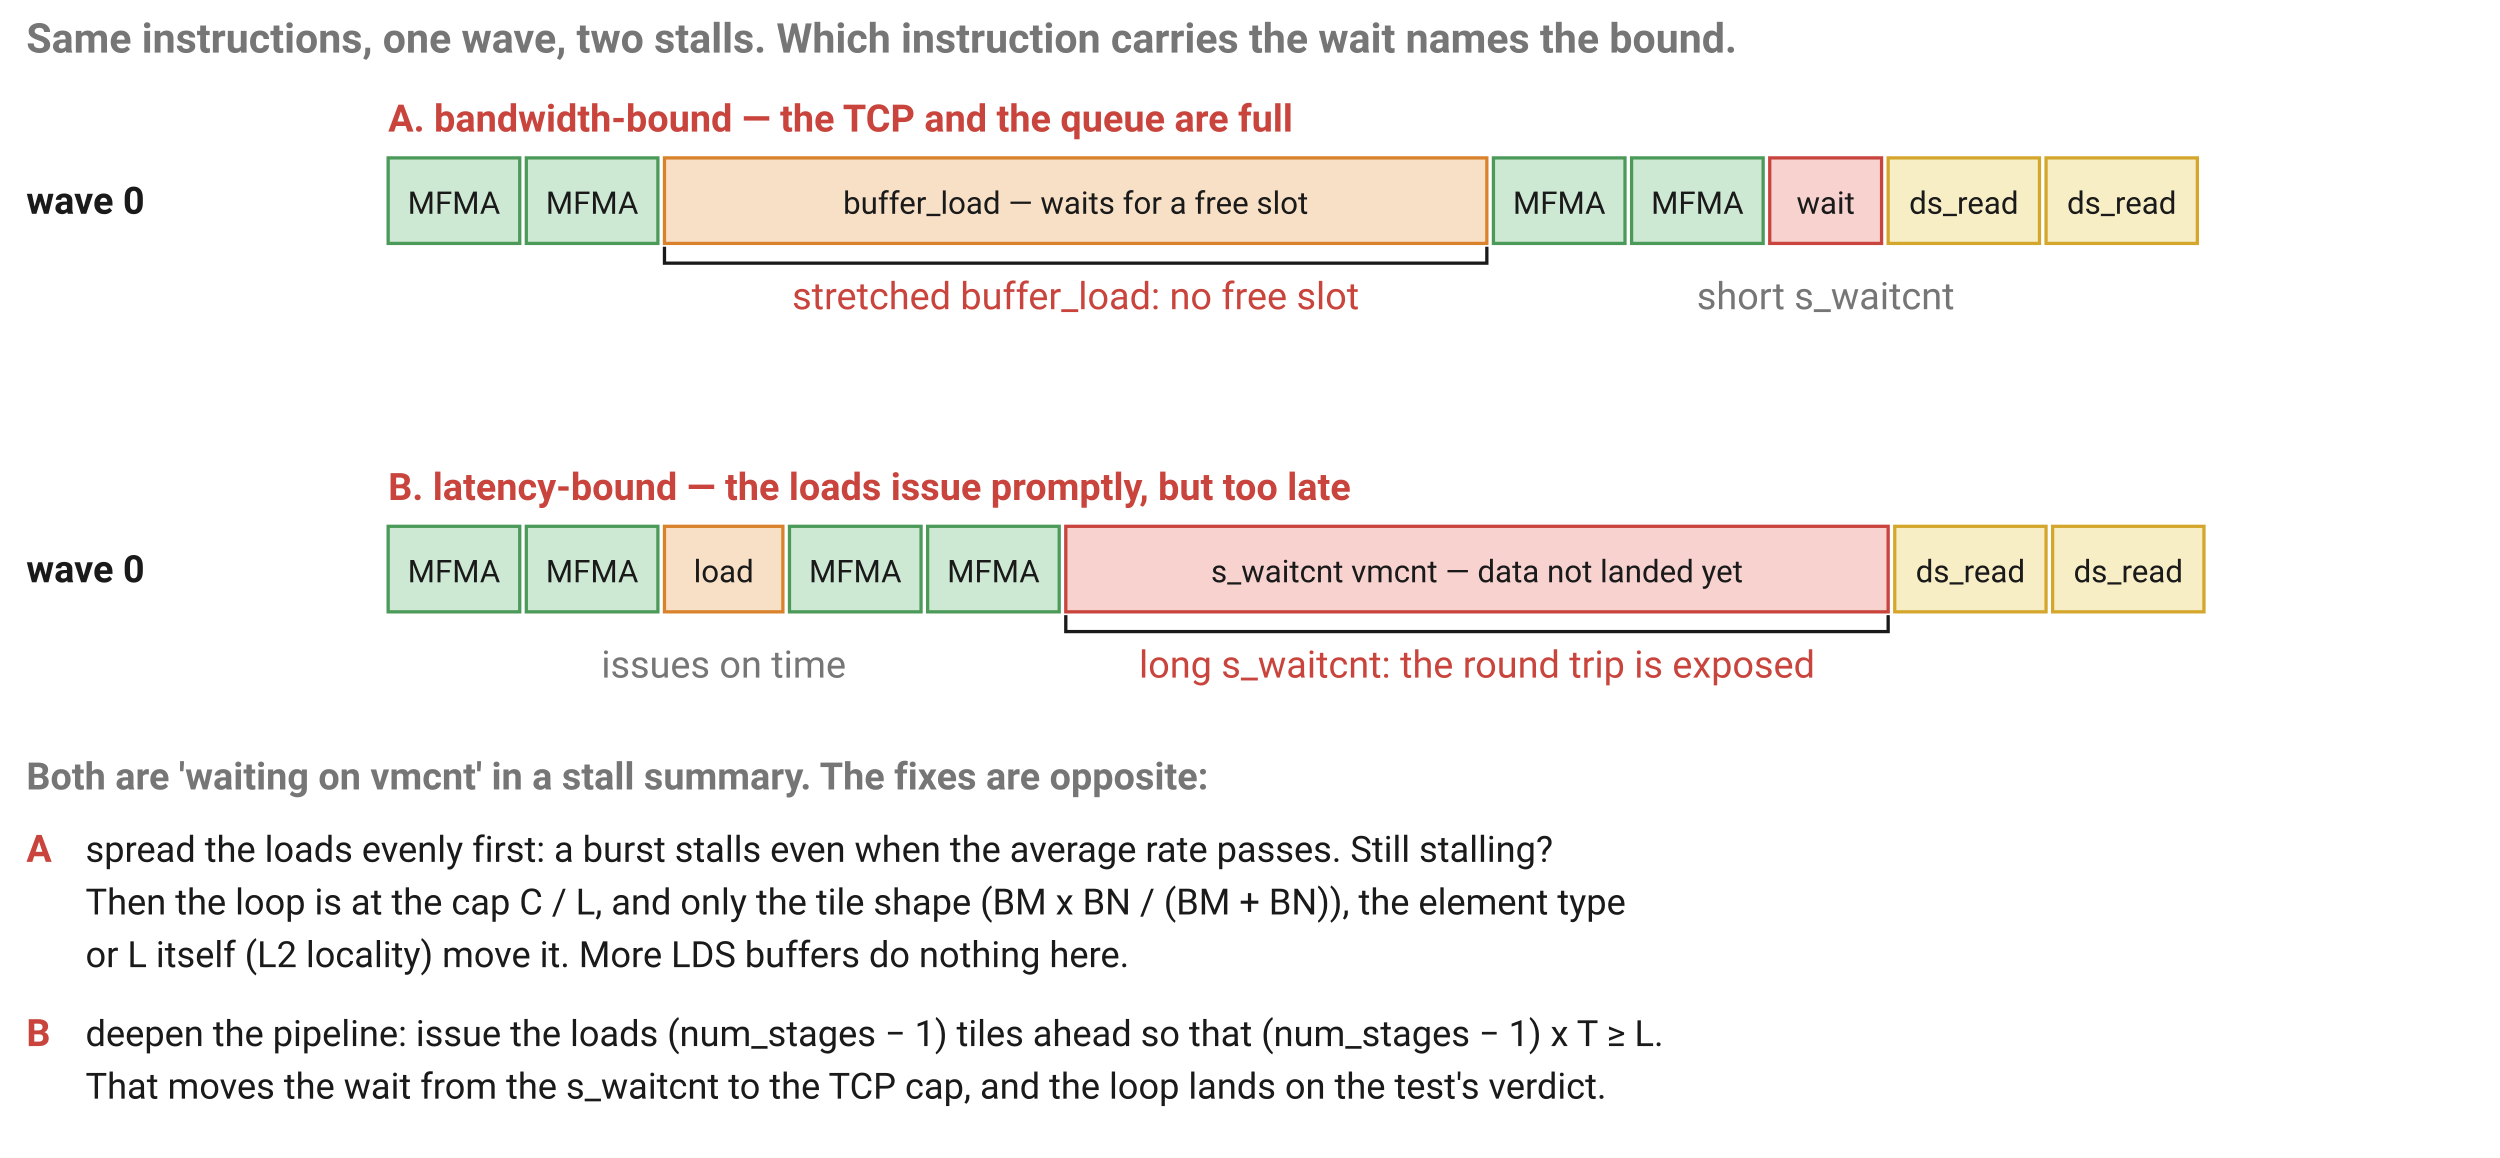
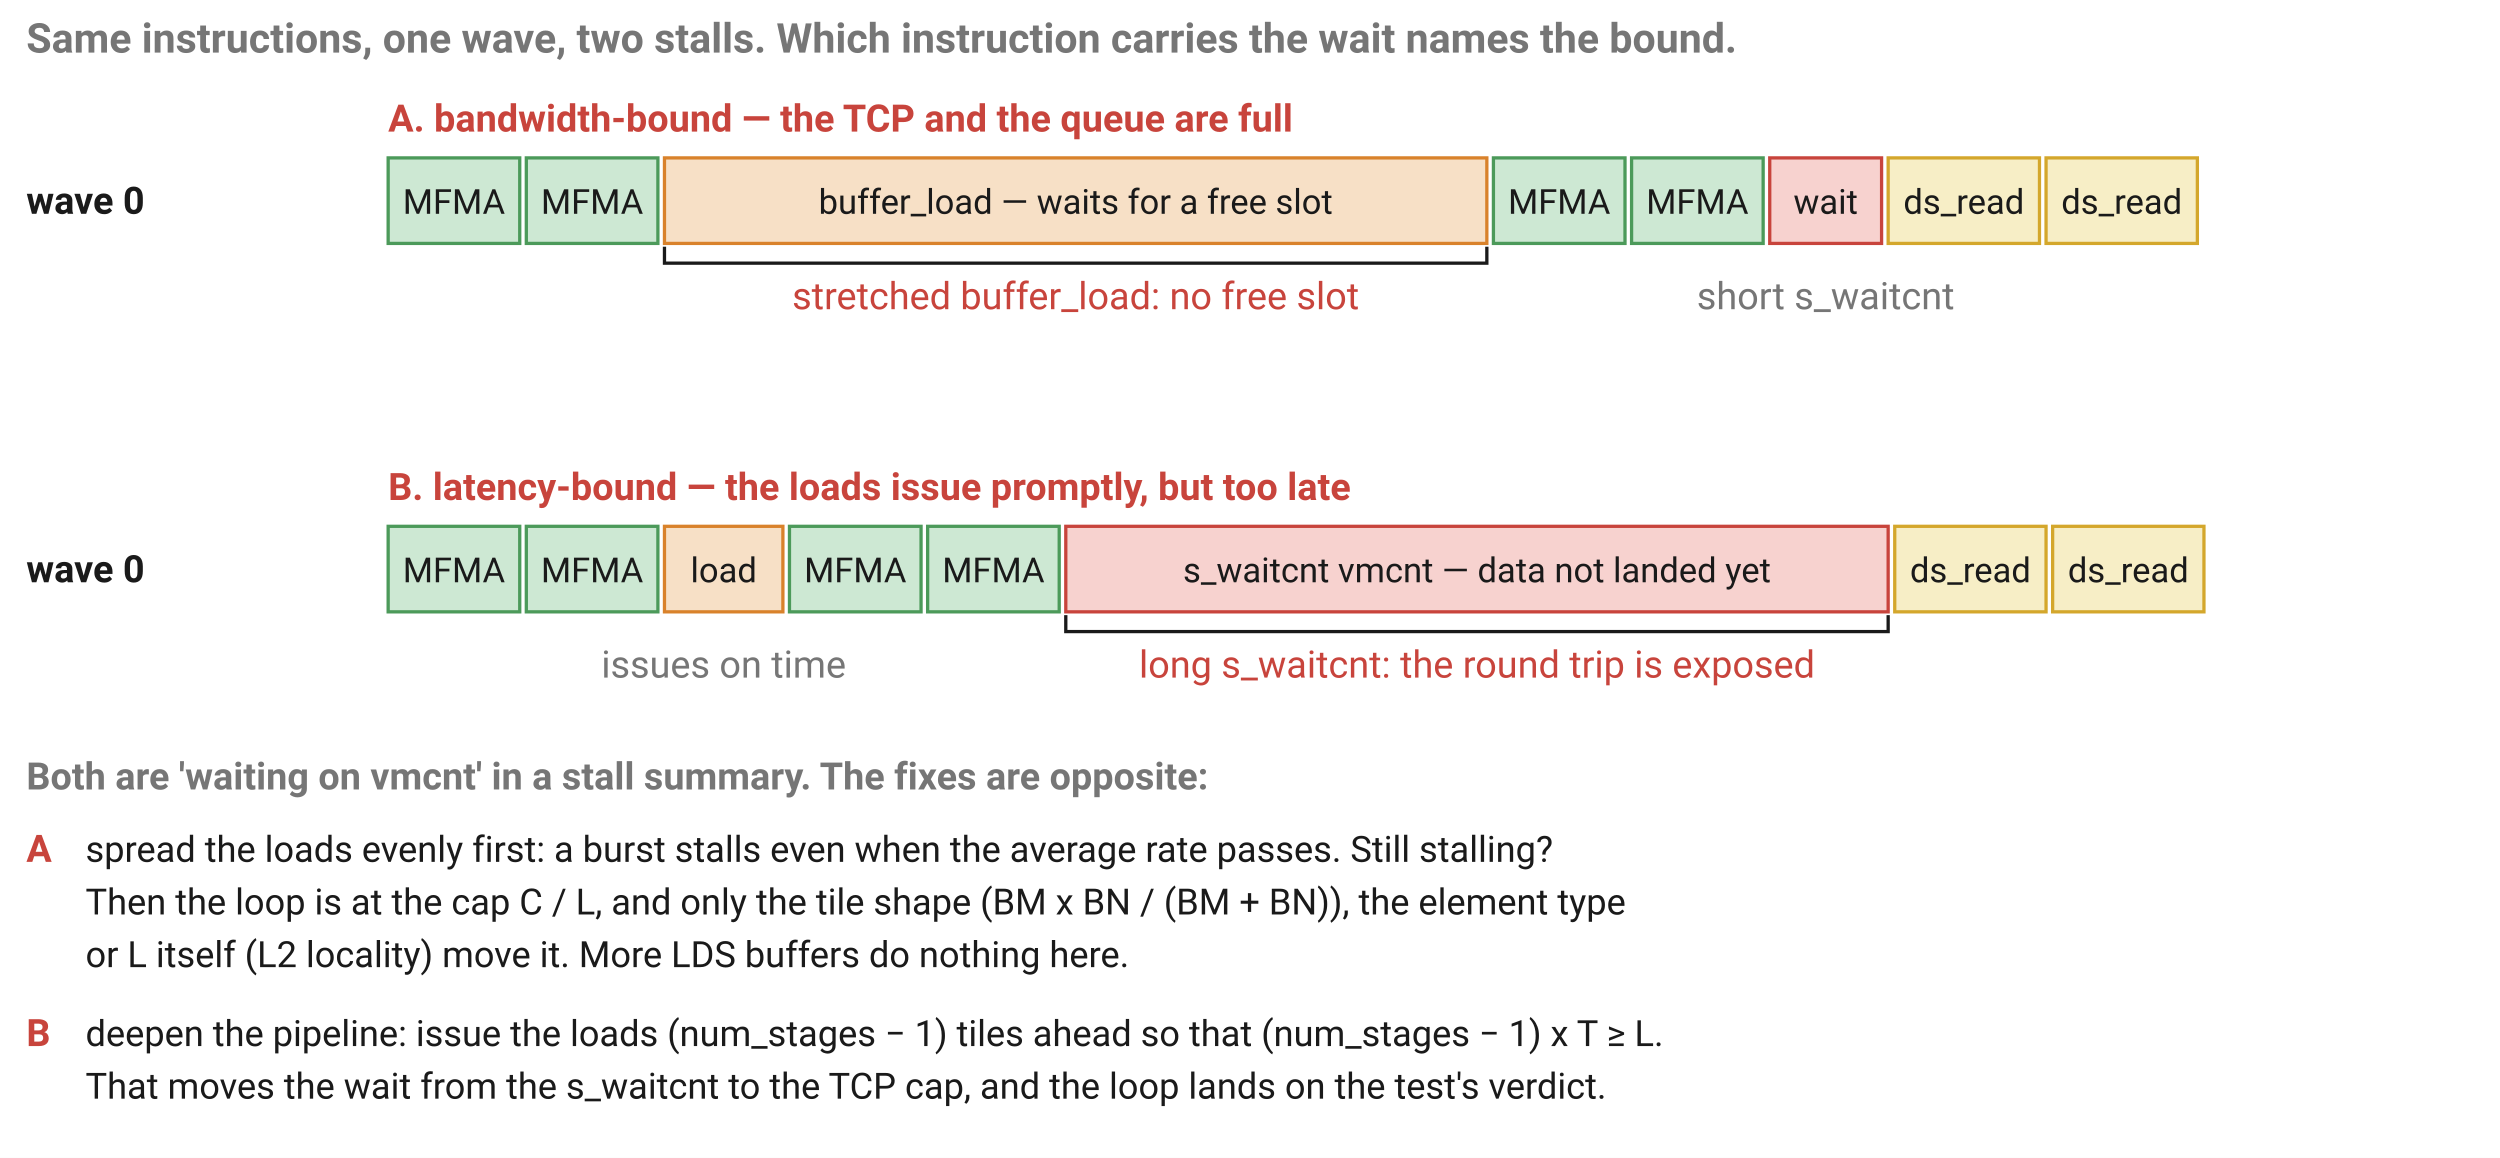
<svg xmlns="http://www.w3.org/2000/svg" viewBox="0 0 760 352" width="760" height="352" font-family="system-ui, -apple-system, Segoe UI, Roboto, sans-serif" role="img" aria-label="Two instruction streams of one wave. Bandwidth-bound: the buffer_load itself stretches because the TCP and queue are full, the s_waitcnt before the ds_reads is short. Latency-bound: the buffer_loads issue promptly, the s_waitcnt before the ds_reads is long because the load it depends on has not landed.">
  <style>
    .h    { font-size: 12.5px; font-weight: 600; fill: #767676; }
    .lbl  { font-size: 11.5px; fill: #767676; }
    .lblb { font-size: 11.5px; font-weight: 600; fill: #767676; }
    .in   { font-size: 11px; fill: #1a1a1a; }
-     .ins  { font-size: 9.5px; fill: #1a1a1a; }
+     .ins  { font-size: 10.5px; fill: #1a1a1a; }
    .inb  { font-size: 11.5px; font-weight: 600; fill: #1a1a1a; }
    .note { font-size: 11.5px; fill: #767676; }
    .bad  { font-size: 11.5px; fill: #c8443c; }
    .badb { font-size: 11.5px; font-weight: 600; fill: #c8443c; }
    .ok   { font-size: 11.5px; fill: #4c9a5a; }
    .okb  { font-size: 11.5px; font-weight: 600; fill: #4c9a5a; }
    .warn { font-size: 11.5px; fill: #d4a72c; }
    .warnb{ font-size: 11.5px; font-weight: 600; fill: #d4a72c; }
    .mono { font-family: ui-monospace, SFMono-Regular, Menlo, Consolas, monospace; font-size: 10.5px; fill: #1a1a1a; }
    .monog{ font-family: ui-monospace, SFMono-Regular, Menlo, Consolas, monospace; font-size: 10.5px; fill: #767676; }
    .idle { fill: #ececec; stroke: #b9b9b9; stroke-dasharray: 3 3; }
    .wire { fill: none; stroke: #767676; stroke-width: 1.2; }
    .dash { fill: none; stroke: #767676; stroke-width: 1; stroke-dasharray: 3 3; }
    .brk  { fill: none; stroke: #1a1a1a; stroke-width: 1; }
    .wireO{ fill: none; stroke: #d9822b; stroke-width: 1.4; }
  </style>
  <defs>
    <marker id="arr" viewBox="0 0 10 10" refX="9" refY="5" markerWidth="7" markerHeight="7" orient="auto-start-reverse">
      <path d="M 0 0 L 10 5 L 0 10 z" fill="#767676" />
    </marker>
    <marker id="arrR" viewBox="0 0 10 10" refX="9" refY="5" markerWidth="7" markerHeight="7" orient="auto-start-reverse">
      <path d="M 0 0 L 10 5 L 0 10 z" fill="#c8443c" />
    </marker>
    <marker id="arrO" viewBox="0 0 10 10" refX="9" refY="5" markerWidth="7" markerHeight="7" orient="auto-start-reverse">
      <path d="M 0 0 L 10 5 L 0 10 z" fill="#d9822b" />
    </marker>
  </defs>
  <rect x="0" y="0" width="760" height="352" fill="#ffffff" />
  <text class="h" x="8" y="16">Same instructions, one wave, two stalls. Which instruction carries the wait names the bound.</text>
  <text class="badb" x="118" y="40">A. bandwidth-bound — the TCP and the queue are full</text>
  <text class="inb" x="8" y="65.0">wave 0</text>
  <rect x="118" y="48" width="40" height="26" fill="#cde8d3" stroke="#4c9a5a" />
  <text class="ins" x="138.0" y="65.0" text-anchor="middle">MFMA</text>
  <rect x="160" y="48" width="40" height="26" fill="#cde8d3" stroke="#4c9a5a" />
  <text class="ins" x="180.0" y="65.0" text-anchor="middle">MFMA</text>
  <rect x="202" y="48" width="250" height="26" fill="#f7e0c6" stroke="#d9822b" />
  <text class="ins" x="327.0" y="65.0" text-anchor="middle">buffer_load — waits for a free slot</text>
  <rect x="454" y="48" width="40" height="26" fill="#cde8d3" stroke="#4c9a5a" />
  <text class="ins" x="474.0" y="65.0" text-anchor="middle">MFMA</text>
  <rect x="496" y="48" width="40" height="26" fill="#cde8d3" stroke="#4c9a5a" />
  <text class="ins" x="516.0" y="65.0" text-anchor="middle">MFMA</text>
  <rect x="538" y="48" width="34" height="26" fill="#f7d2cf" stroke="#c8443c" />
  <text class="ins" x="555.0" y="65.0" text-anchor="middle">wait</text>
  <rect x="574" y="48" width="46" height="26" fill="#f7eec6" stroke="#d4a72c" />
  <text class="ins" x="597.0" y="65.0" text-anchor="middle">ds_read</text>
  <rect x="622" y="48" width="46" height="26" fill="#f7eec6" stroke="#d4a72c" />
  <text class="ins" x="645.0" y="65.0" text-anchor="middle">ds_read</text>
  <path d="M 202 75 V 80 H 452 V 75" class="brk" />
  <text class="bad" x="327.0" y="94" text-anchor="middle">stretched buffer_load: no free slot</text>
  <text class="note" x="555.0" y="94" text-anchor="middle">short s_waitcnt</text>
  <text class="badb" x="118" y="152">B. latency-bound — the loads issue promptly, but too late</text>
  <text class="inb" x="8" y="177.0">wave 0</text>
  <rect x="118" y="160" width="40" height="26" fill="#cde8d3" stroke="#4c9a5a" />
  <text class="ins" x="138.0" y="177.0" text-anchor="middle">MFMA</text>
  <rect x="160" y="160" width="40" height="26" fill="#cde8d3" stroke="#4c9a5a" />
  <text class="ins" x="180.0" y="177.0" text-anchor="middle">MFMA</text>
  <rect x="202" y="160" width="36" height="26" fill="#f7e0c6" stroke="#d9822b" />
  <text class="ins" x="220.0" y="177.0" text-anchor="middle">load</text>
  <rect x="240" y="160" width="40" height="26" fill="#cde8d3" stroke="#4c9a5a" />
  <text class="ins" x="260.0" y="177.0" text-anchor="middle">MFMA</text>
  <rect x="282" y="160" width="40" height="26" fill="#cde8d3" stroke="#4c9a5a" />
  <text class="ins" x="302.0" y="177.0" text-anchor="middle">MFMA</text>
  <rect x="324" y="160" width="250" height="26" fill="#f7d2cf" stroke="#c8443c" />
  <text class="ins" x="449.0" y="177.0" text-anchor="middle">s_waitcnt vmcnt — data not landed yet</text>
  <rect x="576" y="160" width="46" height="26" fill="#f7eec6" stroke="#d4a72c" />
  <text class="ins" x="599.0" y="177.0" text-anchor="middle">ds_read</text>
  <rect x="624" y="160" width="46" height="26" fill="#f7eec6" stroke="#d4a72c" />
  <text class="ins" x="647.0" y="177.0" text-anchor="middle">ds_read</text>
  <path d="M 324 187 V 192 H 574 V 187" class="brk" />
  <text class="bad" x="449.0" y="206" text-anchor="middle">long s_waitcnt: the round trip is exposed</text>
  <text class="note" x="220.0" y="206" text-anchor="middle">issues on time</text>
  <text class="lblb" x="8" y="240">Both are 'waiting on vmcnt' in a stall summary. The fixes are opposite:</text>
  <text class="badb" x="8" y="262">A</text>
  <text class="in" x="26" y="262">spread the loads evenly first: a burst stalls even when the average rate passes. Still stalling?</text>
  <text class="in" x="26" y="278">Then the loop is at the cap C / L, and only the tile shape (BM x BN / (BM + BN)), the element type</text>
  <text class="in" x="26" y="294">or L itself (L2 locality) move it. More LDS buffers do nothing here.</text>
  <text class="badb" x="8" y="318">B</text>
  <text class="in" x="26" y="318">deepen the pipeline: issue the loads (num_stages − 1) tiles ahead so that (num_stages − 1) x T ≥ L.</text>
  <text class="in" x="26" y="334">That moves the wait from the s_waitcnt to the TCP cap, and the loop lands on the test's verdict.</text>
</svg>
